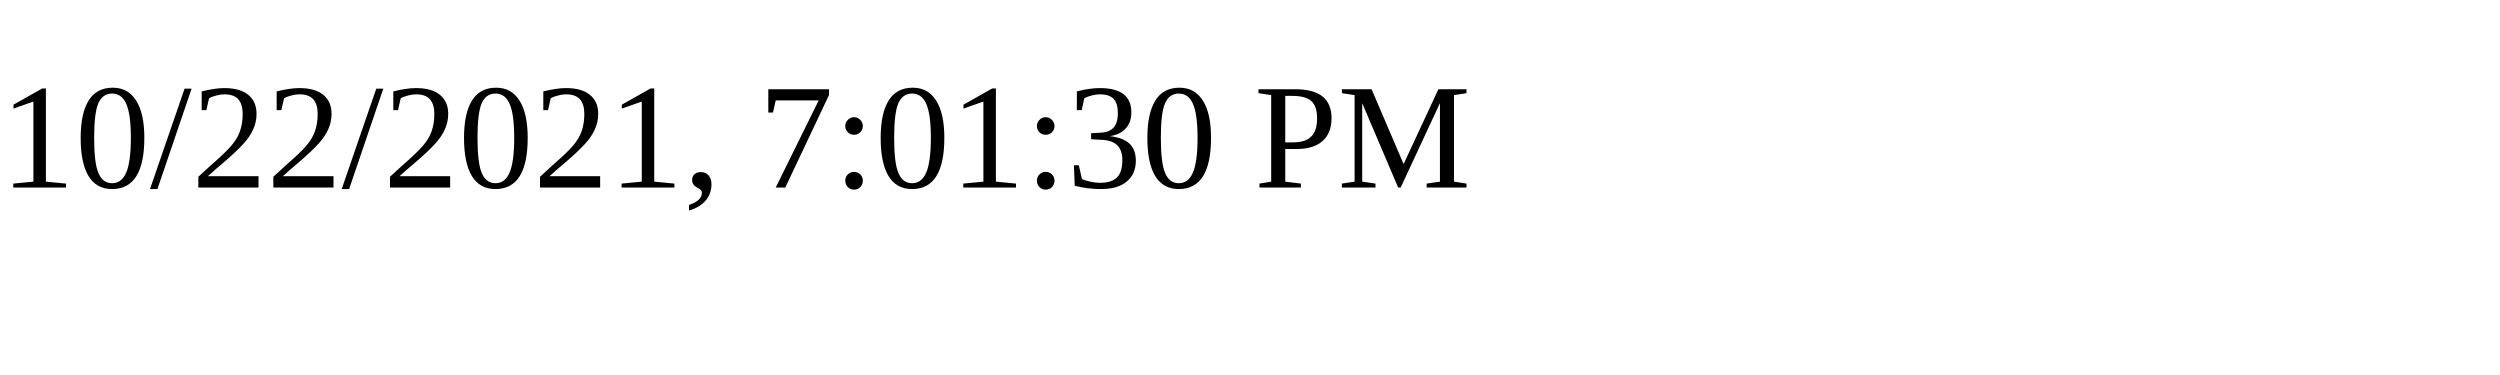
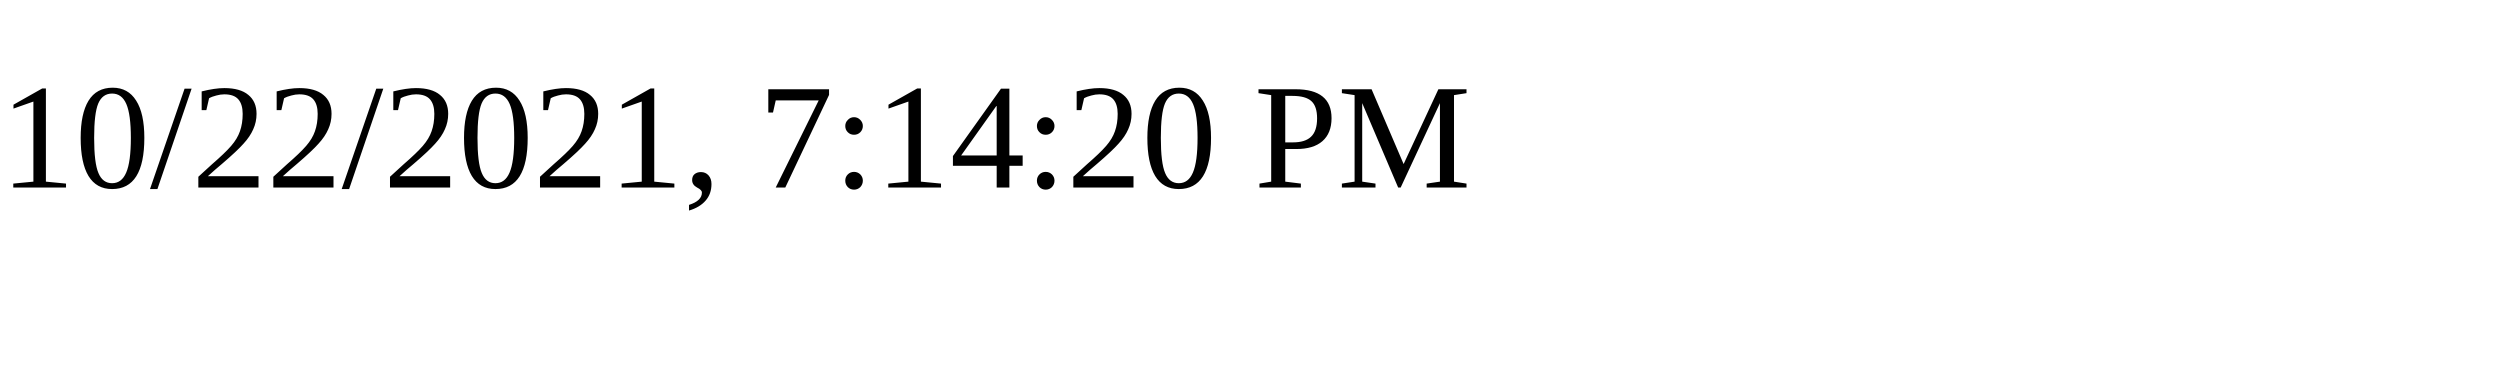
<svg xmlns="http://www.w3.org/2000/svg" height="30" width="200">
-   <text x="0" y="15">10/22/2021, 7:01:30 PM</text>
+   <text x="0" y="15">10/22/2021, 7:14:20 PM</text>
</svg>
